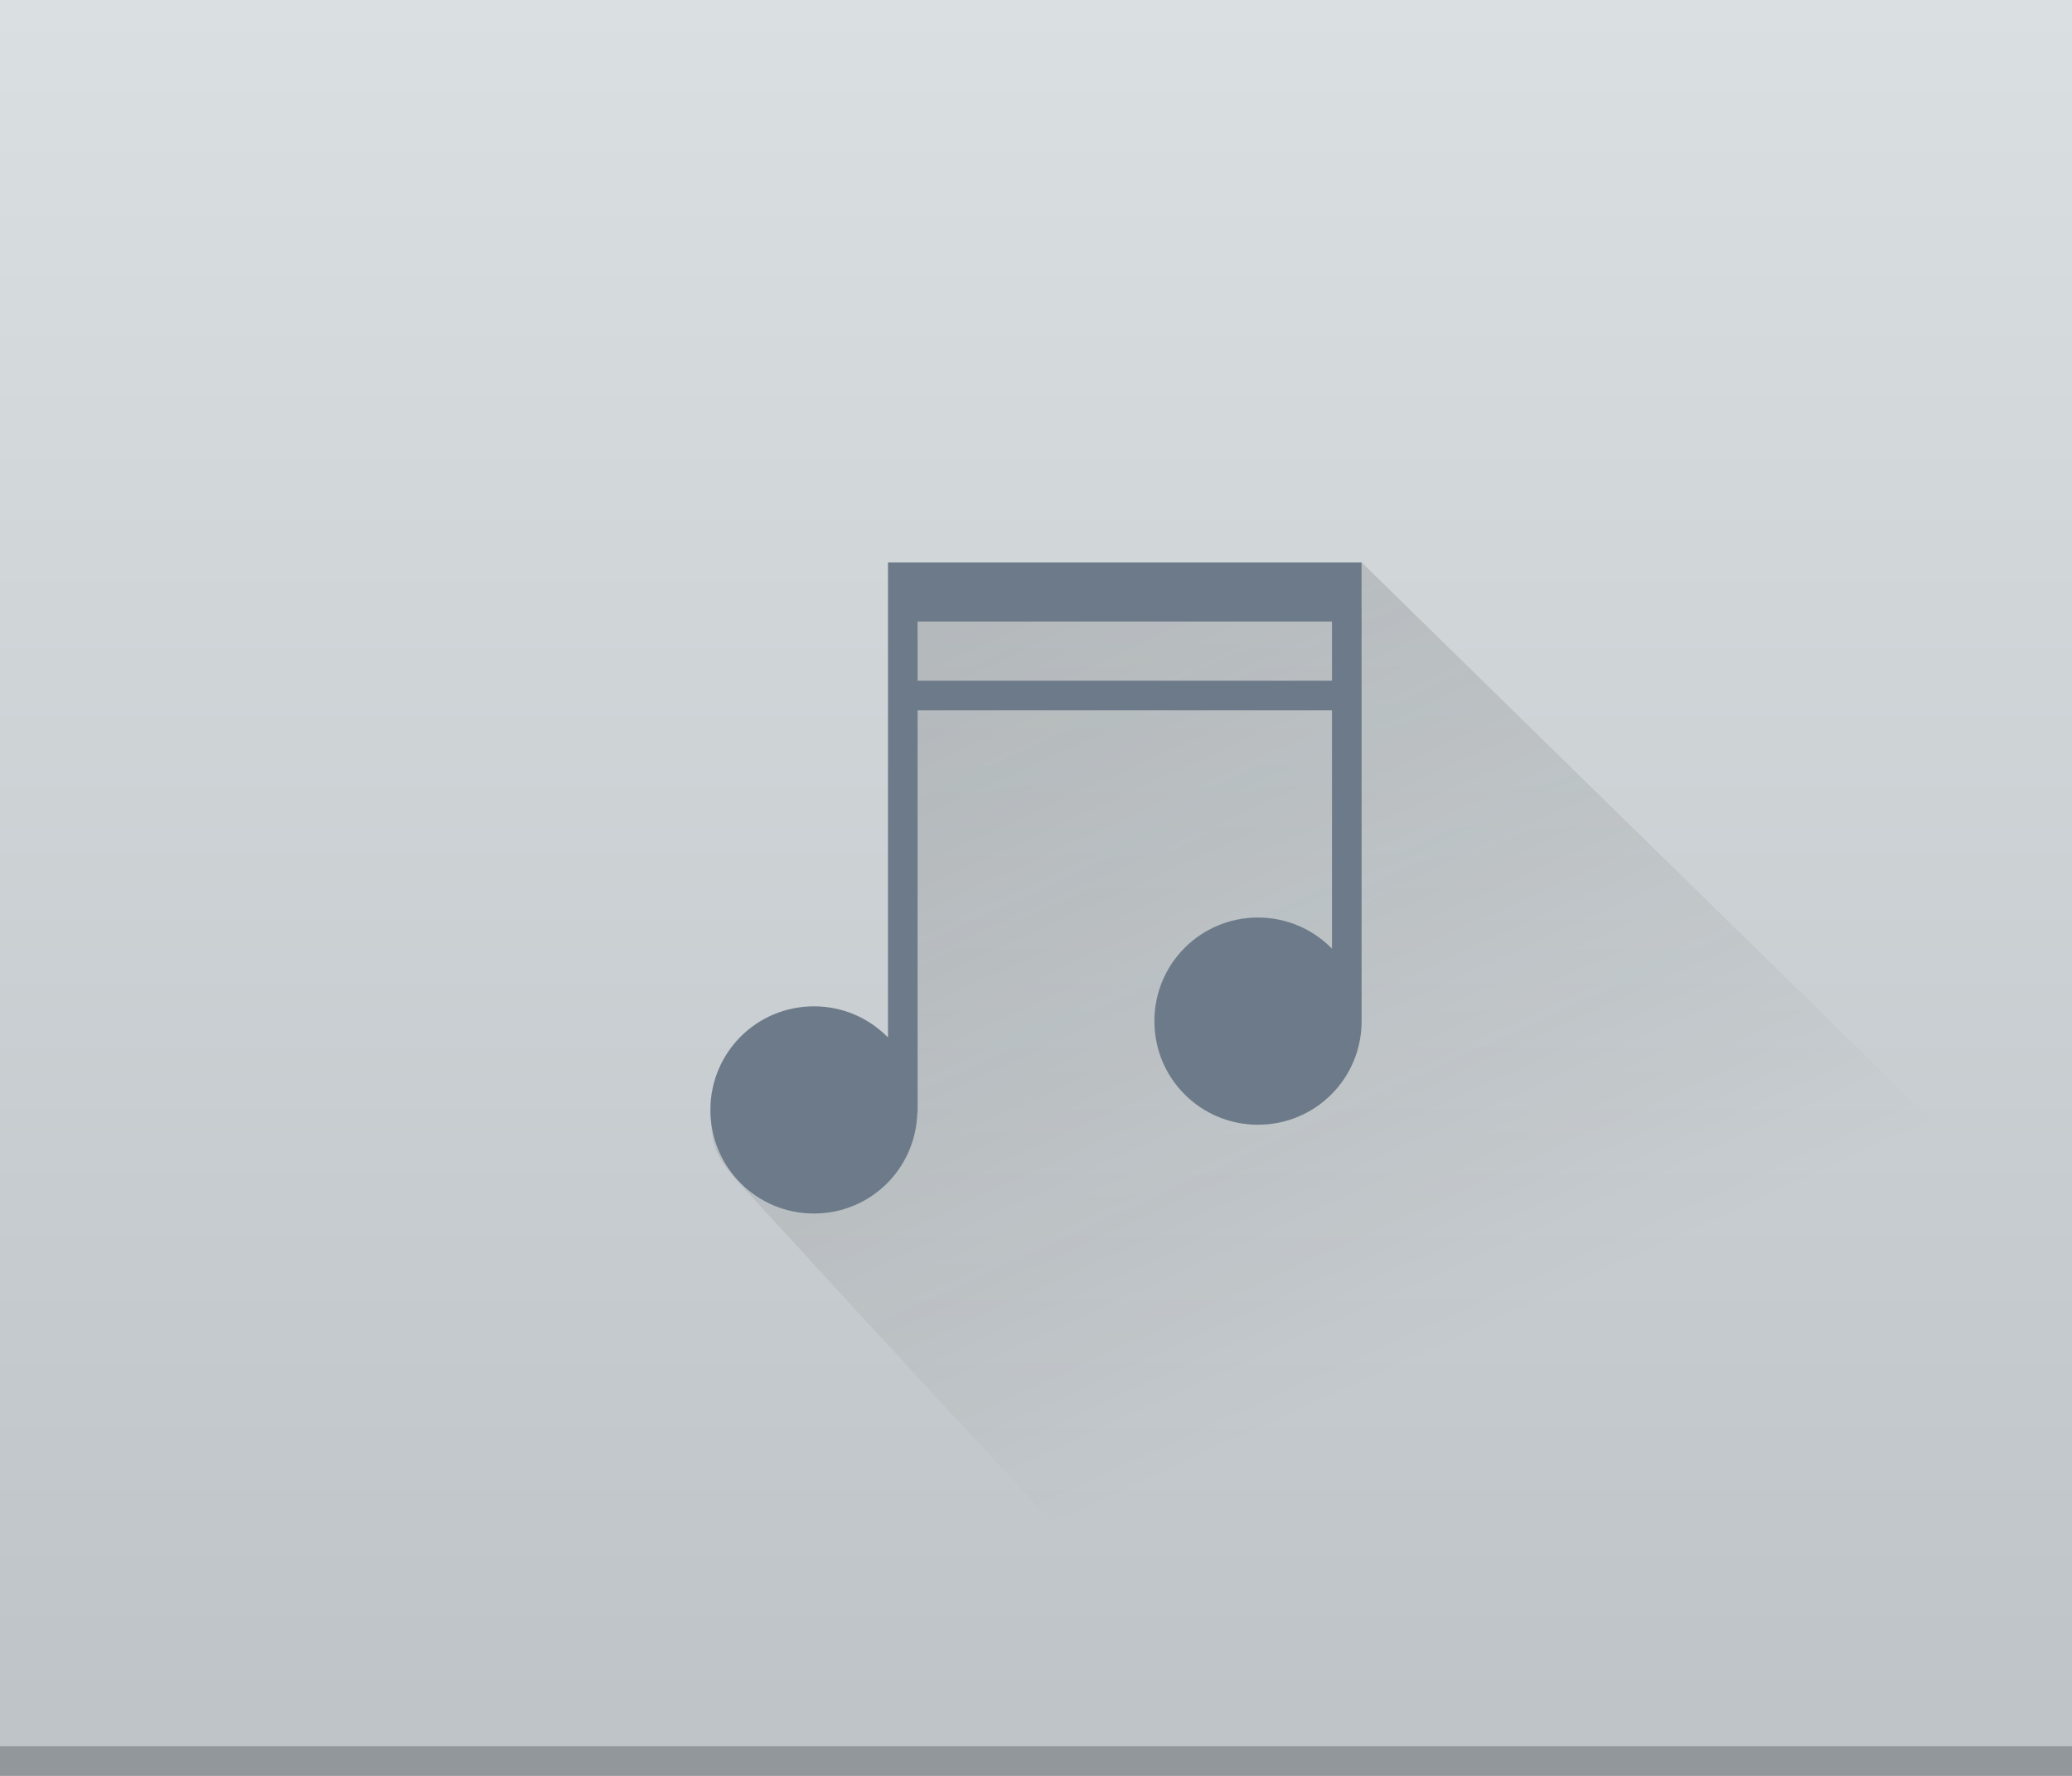
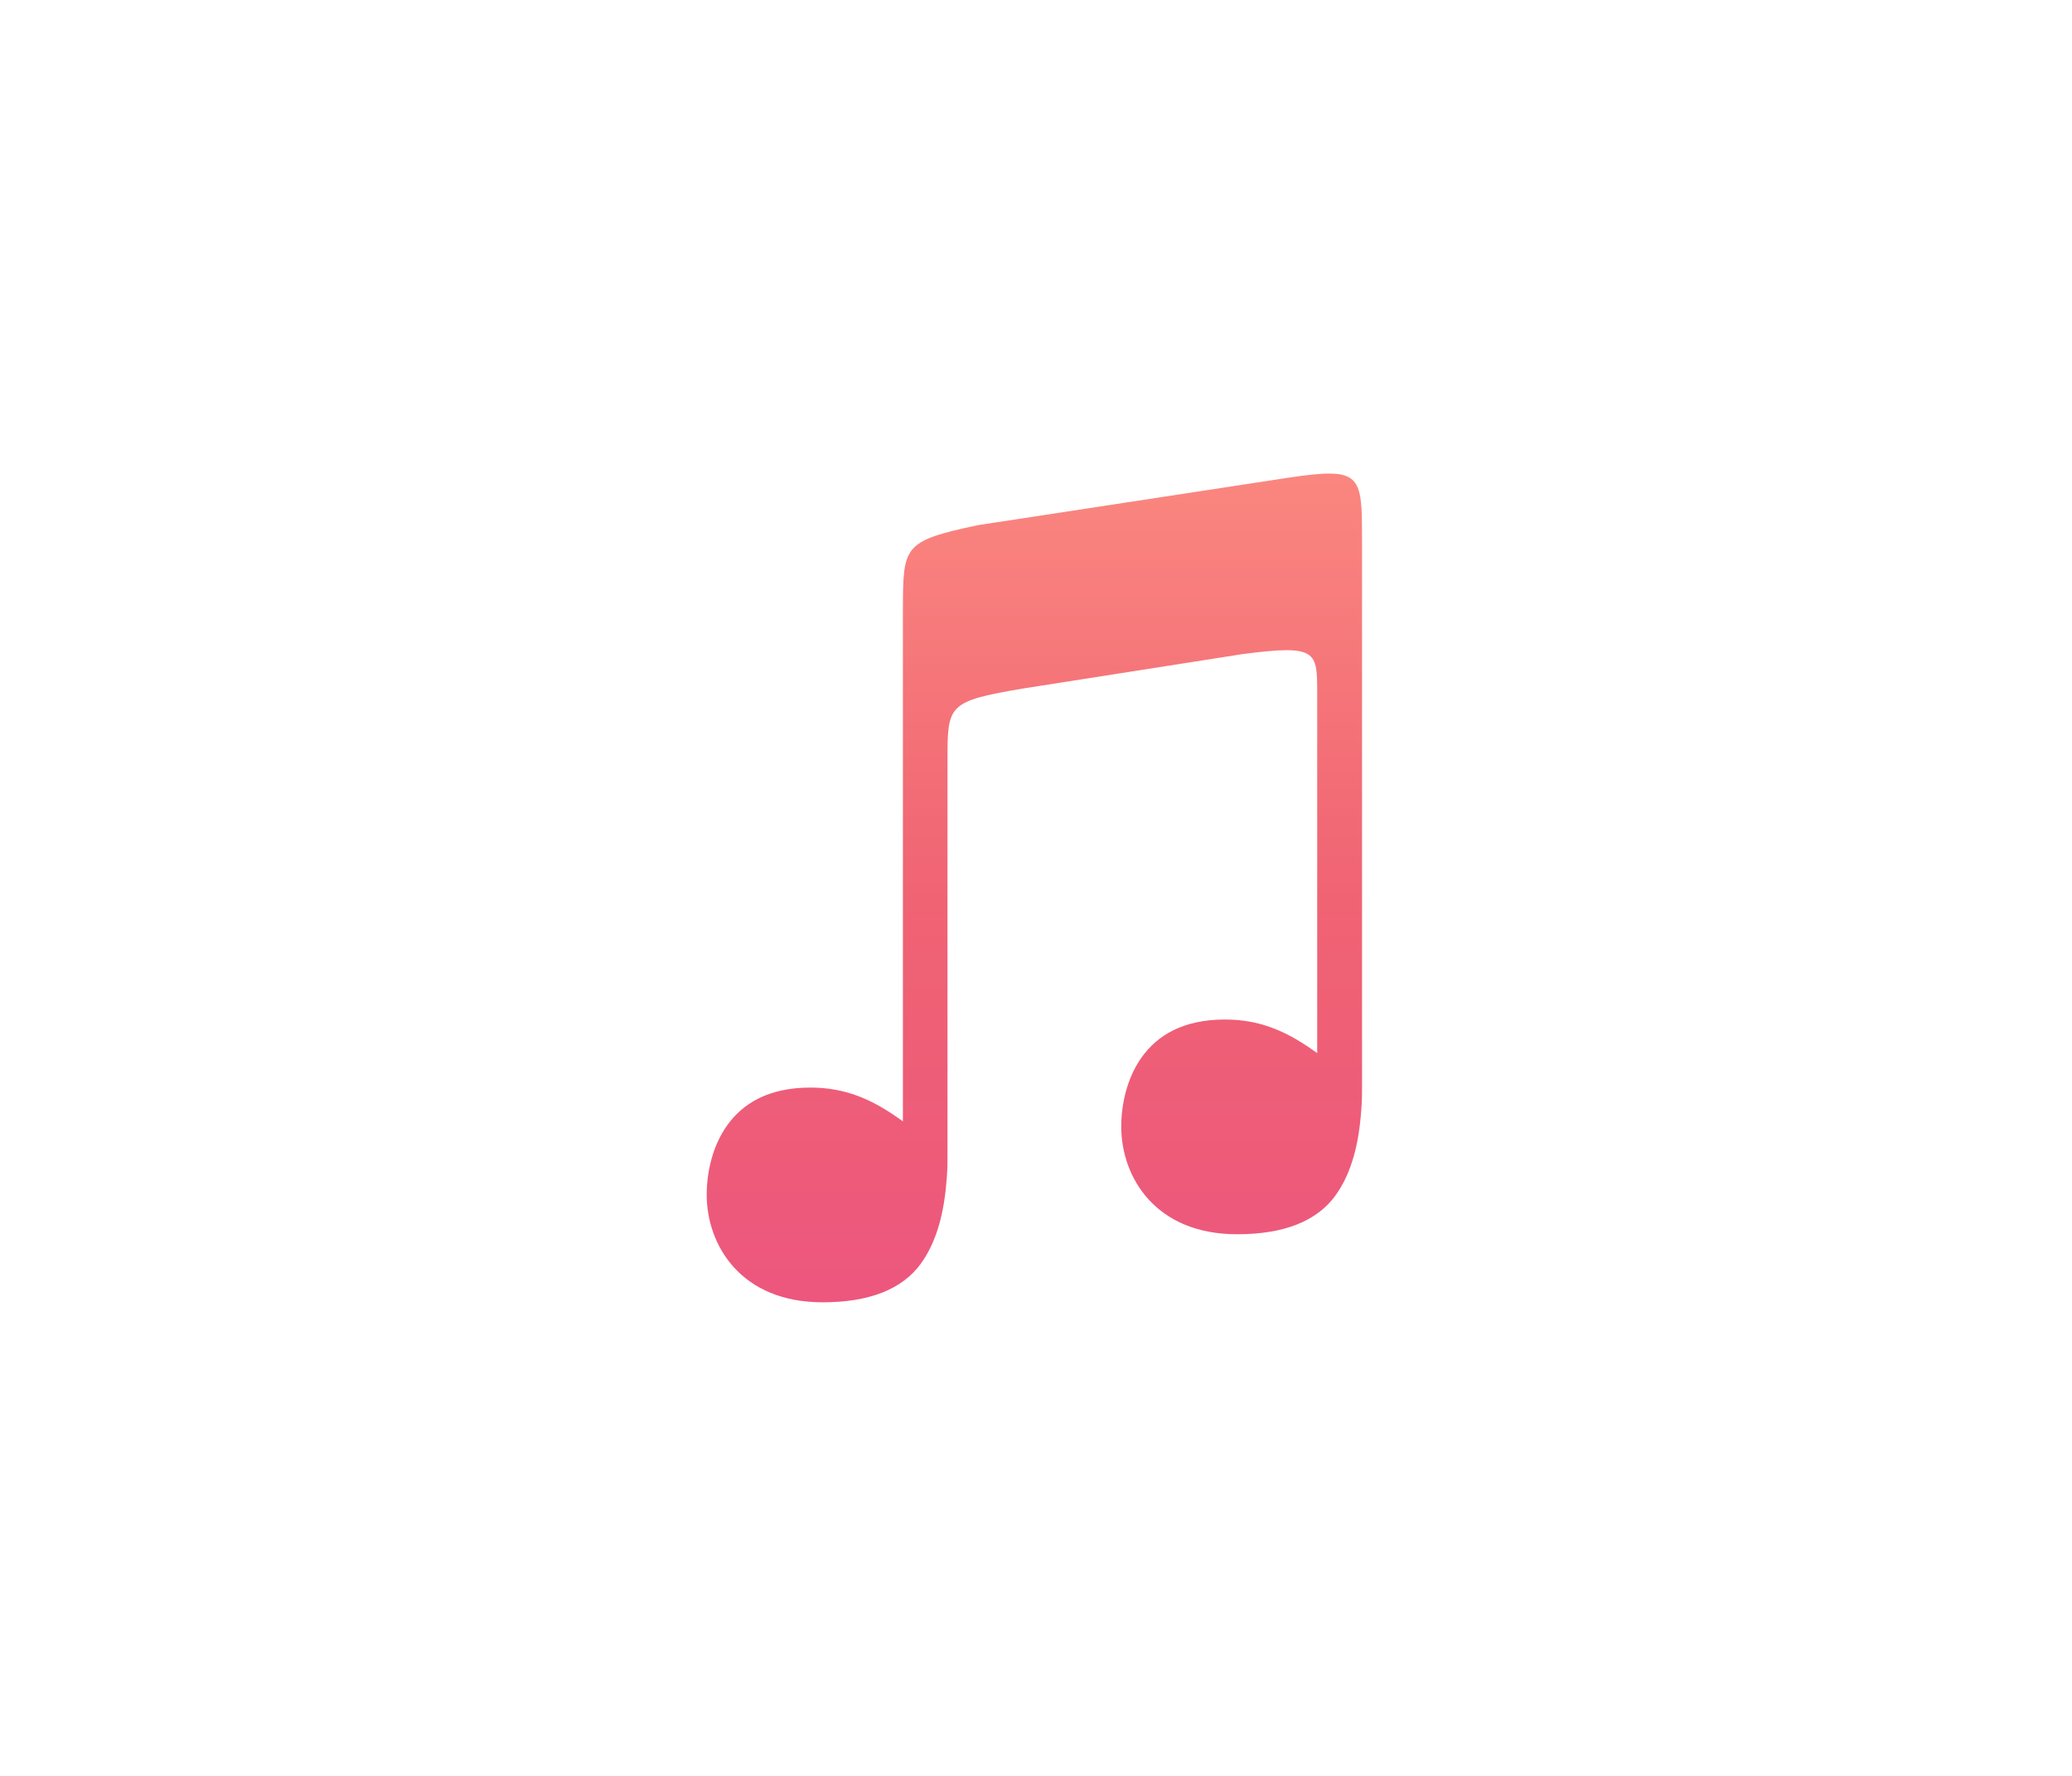
- <svg xmlns="http://www.w3.org/2000/svg" viewBox="0 0 140 120">
+ <svg xmlns="http://www.w3.org/2000/svg" xmlns:xlink="http://www.w3.org/1999/xlink" viewBox="0 0 140 120" version="1.1" id="svg20">
+   <defs id="defs24">
+     <linearGradient xlink:href="#linearGradient4290" id="linearGradient934" x1="592" y1="204" x2="592" y2="-4" gradientUnits="userSpaceOnUse" gradientTransform="matrix(0.378146,0,0,0.378146,-153.4015,21.57602)" />
+     <linearGradient id="linearGradient4290">
+       <stop style="stop-color:#e72662;stop-opacity:1" offset="0" id="stop4292" />
+       <stop id="stop4272" offset="0.483" style="stop-color:#ec3c50;stop-opacity:1" />
+       <stop style="stop-color:#ff7b66;stop-opacity:1" offset="1" id="stop4294" />
+     </linearGradient>
+   </defs>
  <linearGradient id="a" gradientTransform="matrix(5.753348 0 0 3.727273 -38.35379 4.45455)" gradientUnits="userSpaceOnUse" x1="11.881" x2="22.309" y1="9.537" y2="24.293">
-     <stop offset="0" stop-color="#292c2f" />
-     <stop offset="1" stop-opacity="0" />
+     <stop offset="0" stop-color="#292c2f" id="stop2" />
+     <stop offset="1" stop-opacity="0" id="stop4" />
  </linearGradient>
  <linearGradient id="b" gradientTransform="matrix(3.181818 0 0 2.068965 -31.81818 -6.20689)" gradientUnits="userSpaceOnUse" x1="32" x2="32" y1="61" y2="3">
-     <stop offset="0" stop-color="#bdc3c7" />
-     <stop offset="1" stop-color="#dadfe1" />
+     <stop offset="0" stop-color="#bdc3c7" id="stop7" />
+     <stop offset="1" stop-color="#dadfe1" id="stop9" />
  </linearGradient>
-   <path d="m0 0v120h140v-30-61.035-28.965h-44.545z" fill="url(#b)" />
-   <path d="m0 118v2h140v-2z" fill="#2e3132" fill-opacity=".3" />
-   <path d="m92 38v3c0 2.285-30-1-30 1 0 4-.059 23.575-2 28-2.59 5.904-7.658 3.857-12 5 .116 2.358.169 3.003 2 5 11 12 11 12 37 40h16 7 30v-35z" fill="url(#a)" opacity=".2" />
-   <path d="m60 38v32.105c-1.269-1.297-3.034-2.105-5-2.105-3.878 0-7 3.122-7 7s3.122 7 7 7c3.81 0 6.873-3.018 6.98-6.801h.02v-.199-27h28v16.105c-1.269-1.297-3.034-2.105-5-2.105-3.878 0-7 3.122-7 7s3.122 7 7 7c3.878 0 7-3.122 7-7v-31h-2-28zm2 4h28v4h-28z" fill="#6c7a89" />
+   <path d="m0 0v120h140v-30-61.035-28.965h-44.545z" fill="url(#b)" id="path12" style="fill:#ffffff" />
+   <path style="font-style:normal;font-variant:normal;font-weight:normal;font-stretch:normal;font-size:15px;line-height:125%;font-family:Ubuntu;-inkscape-font-specification:Ubuntu;text-align:center;letter-spacing:0px;word-spacing:0px;writing-mode:lr-tb;text-anchor:middle;display:inline;opacity:0.8;fill:url(#linearGradient934);fill-opacity:1;stroke:none;stroke-width:0.834;enable-background:new" d="m 89.876,32 c -0.71,-0.008 -1.655,0.103 -2.911,0.292 L 66.055,35.489 c -5.048,1.075 -5.031,1.409 -5.048,5.674 v 8.352 4.203 22.051 c -0.211,-0.147 -0.418,-0.296 -0.636,-0.442 v 0.002 c -1.604,-1.075 -3.313,-1.84 -5.609,-1.84 -2.876,0 -4.591,1.101 -5.629,2.552 -1.038,1.45 -1.383,3.279 -1.383,4.692 0,1.704 0.582,3.523 1.844,4.909 1.262,1.386 3.203,2.357 5.993,2.357 3.151,0 5.368,-0.88 6.621,-2.598 0.987,-1.353 1.532,-3.16 1.727,-5.39 v -0.004 -0.002 c 0.027,-0.27 0.047,-0.548 0.064,-0.835 0.026,-0.441 0.021,-1.265 0.021,-1.265 V 51.408 c 0,-3.785 -1.85e-4,-4.011 5.05,-4.875 l 14.87,-2.332 c 5.059,-0.662 5.06,-0.202 5.06,2.641 v 2.338 21.979 c -0.205,-0.144 -0.407,-0.288 -0.619,-0.43 v 0.002 c -1.604,-1.075 -3.313,-1.84 -5.609,-1.84 -2.876,0 -4.592,1.101 -5.63,2.552 -1.038,1.45 -1.383,3.279 -1.383,4.692 0,1.704 0.583,3.523 1.845,4.909 1.262,1.386 3.203,2.357 5.993,2.357 3.151,0 5.368,-0.881 6.621,-2.599 0.987,-1.353 1.531,-3.16 1.726,-5.389 v -0.004 -0.003 c 0.027,-0.271 0.047,-0.548 0.064,-0.834 0.026,-0.441 0.021,-1.266 0.021,-1.266 V 44.003 36.443 c 0,-3.32 -0.022,-4.419 -2.153,-4.443 z" id="path4393" />
</svg>
